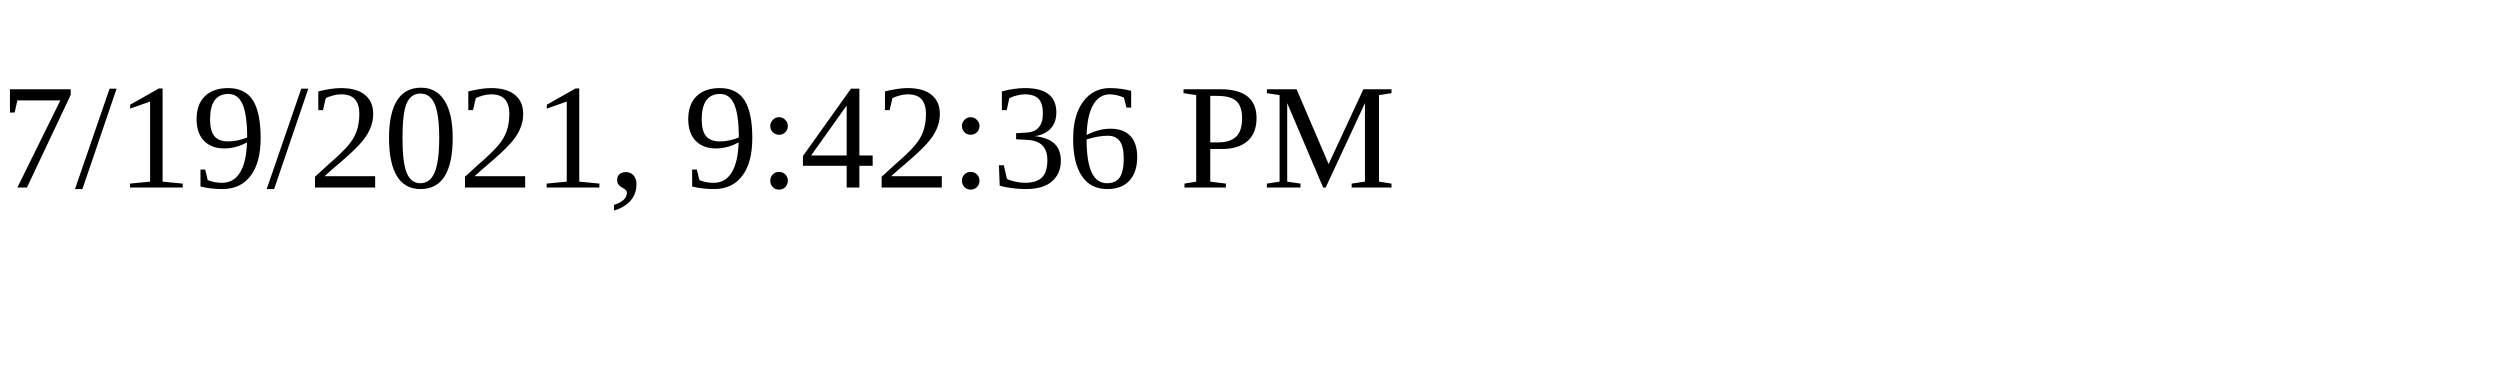
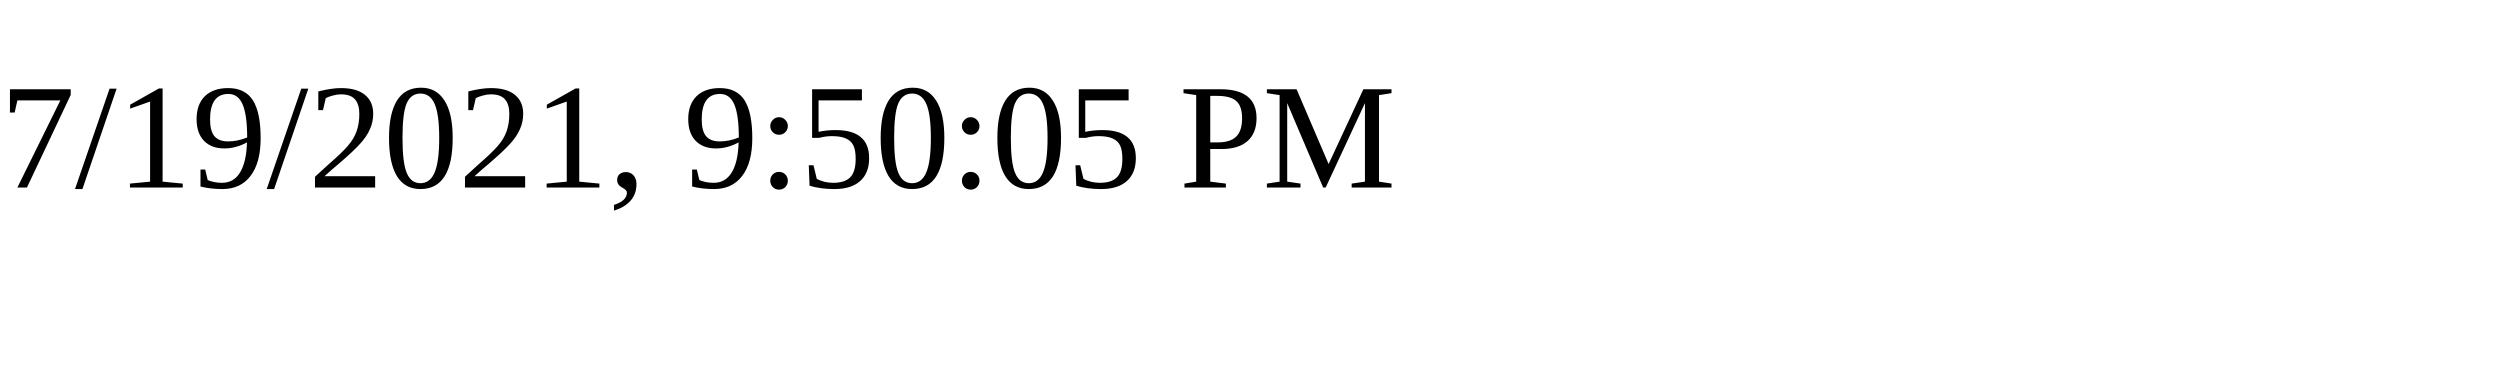
<svg xmlns="http://www.w3.org/2000/svg" height="30" width="200">
-   <text x="0" y="15">7/19/2021, 9:42:36 PM</text>
+   <text x="0" y="15">7/19/2021, 9:50:05 PM</text>
</svg>
